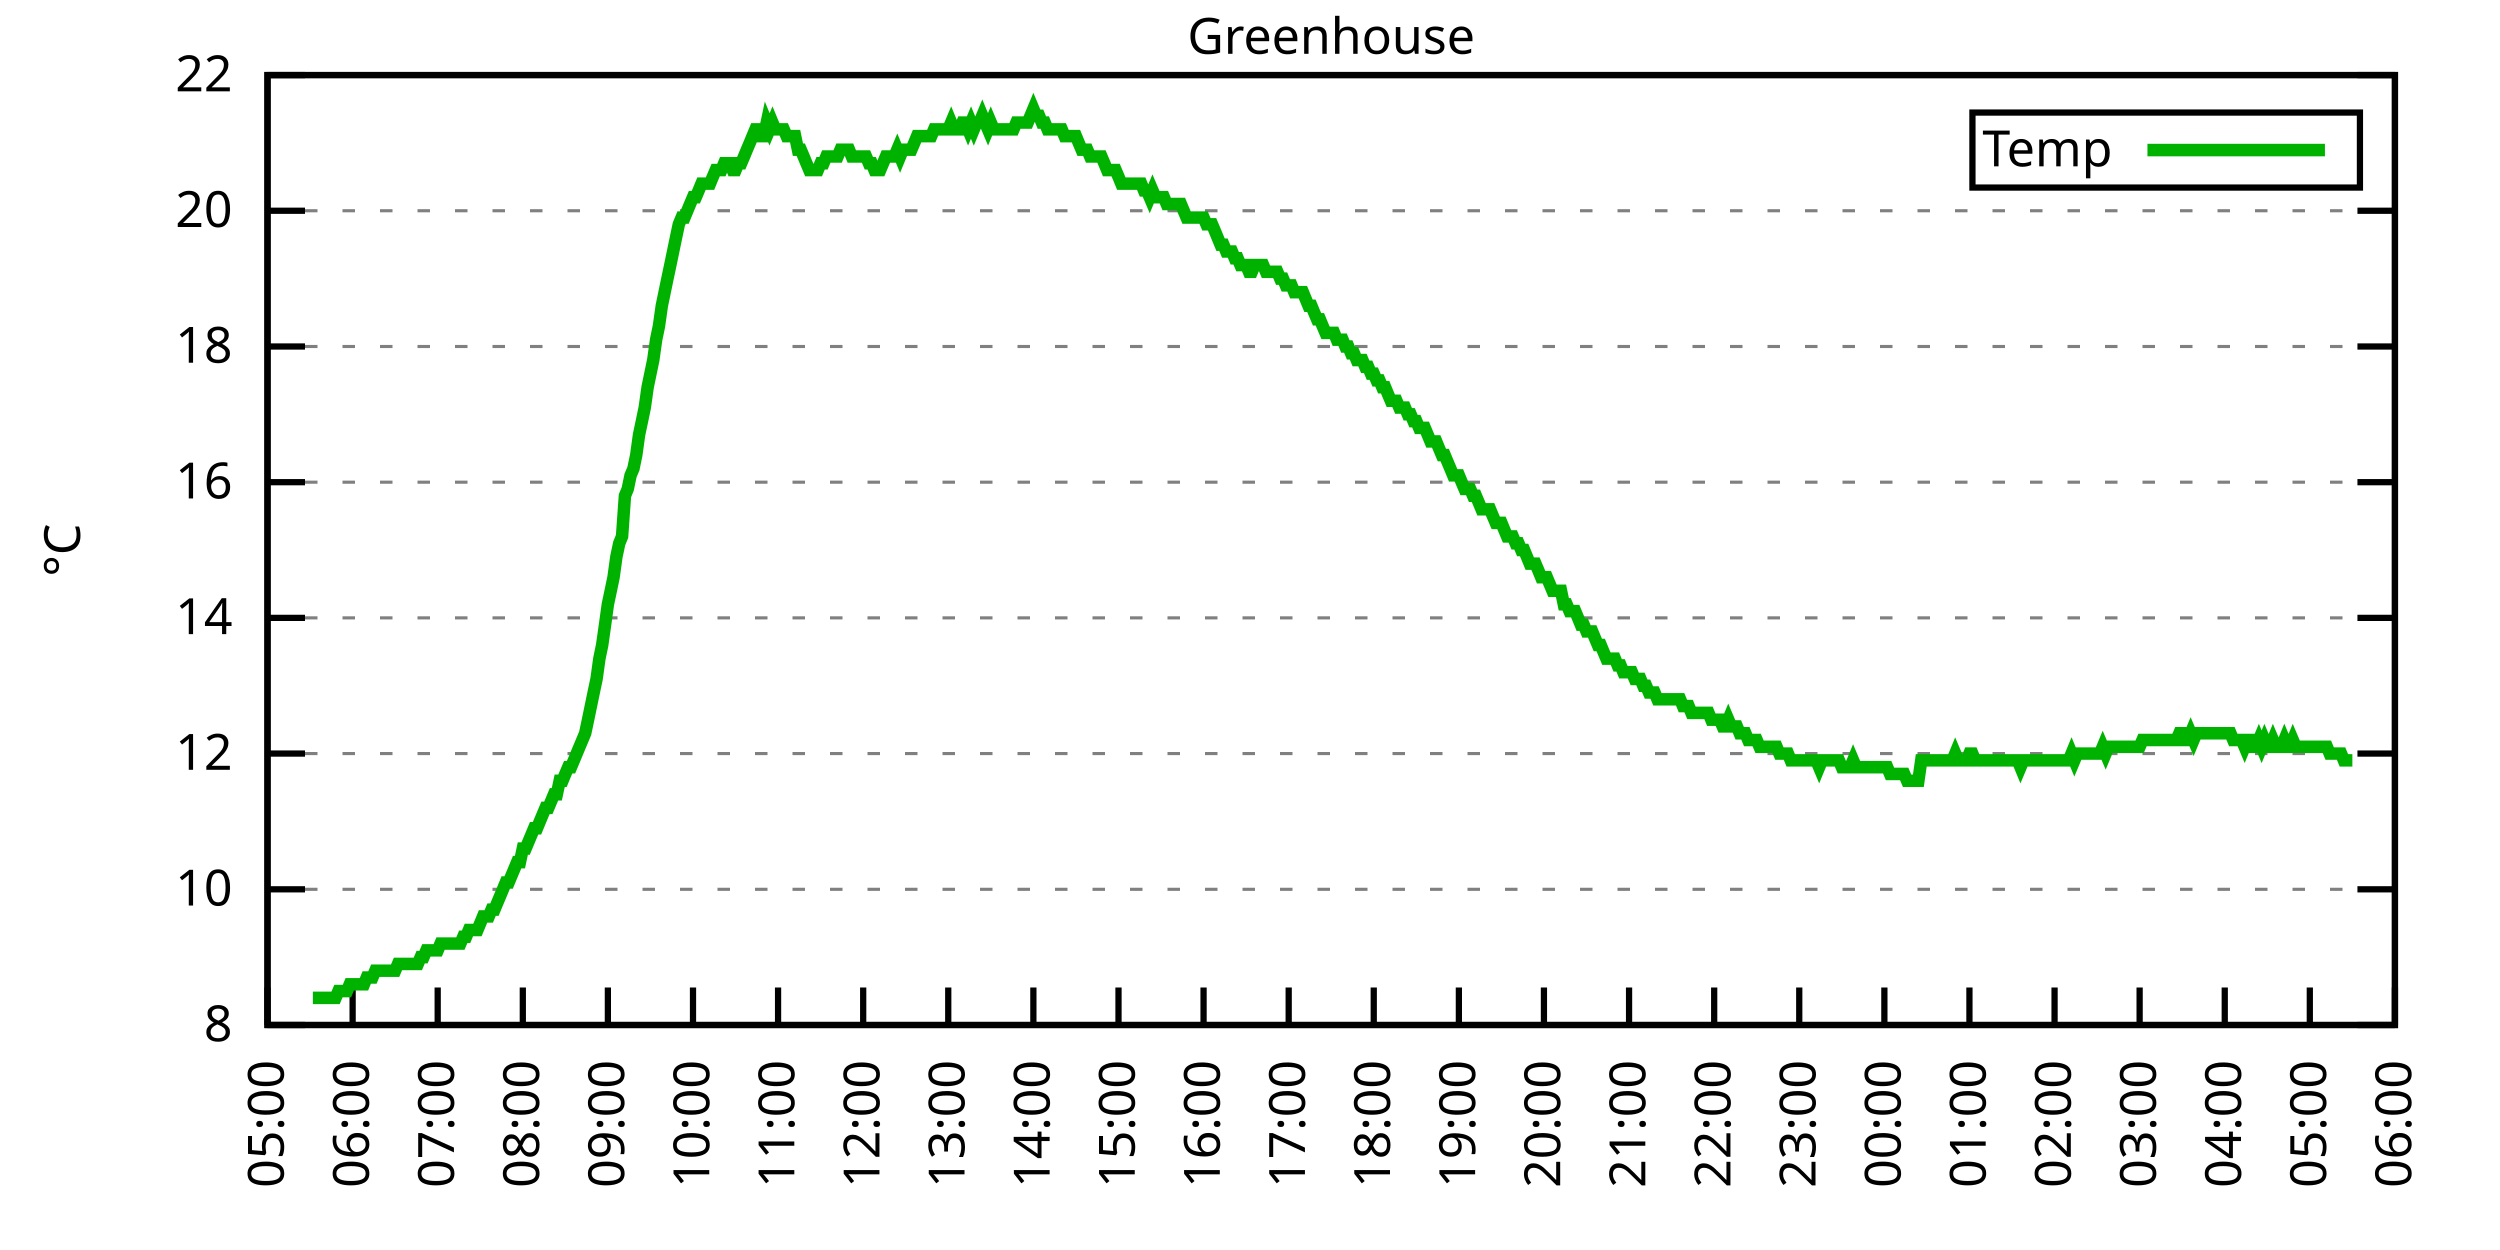
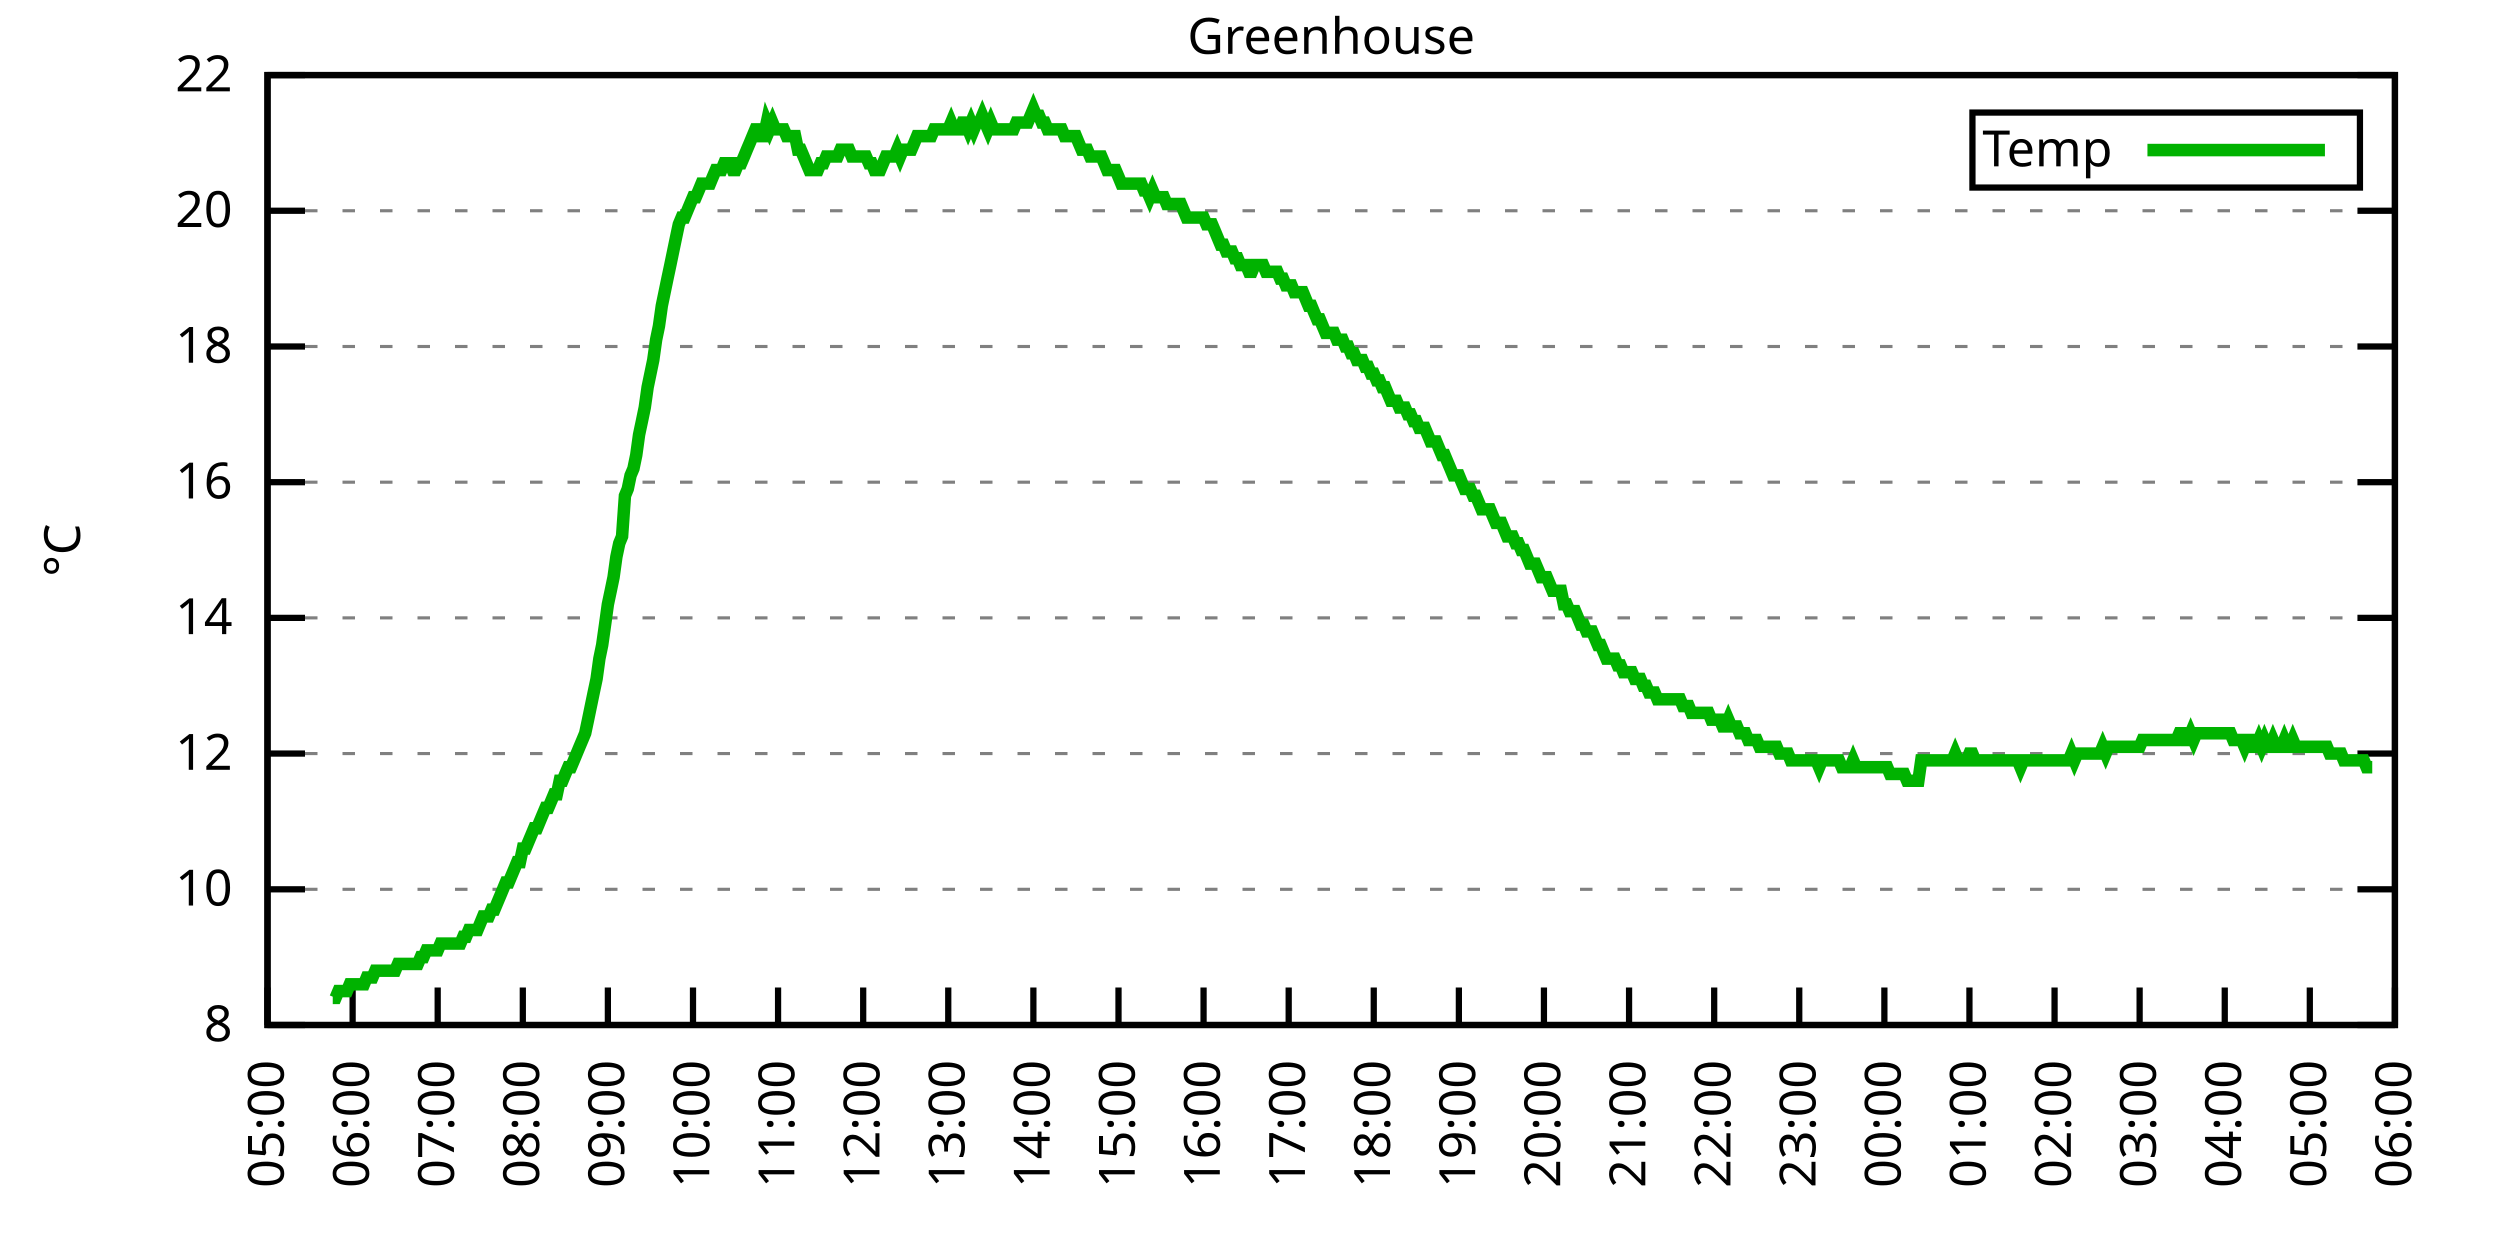
<svg xmlns="http://www.w3.org/2000/svg" xmlns:xlink="http://www.w3.org/1999/xlink" width="400" height="200" viewBox="0 0 400 200">
  <g id="gnuplot_canvas">
    <rect x="0" y="0" width="400" height="200" fill="none" />
    <defs>
      <circle id="gpDot" r="0.5" stroke-width="0.5" stroke="currentColor" />
      <path id="gpPt0" stroke-width="0.333" stroke="currentColor" d="M-1,0 h2 M0,-1 v2" />
      <path id="gpPt1" stroke-width="0.333" stroke="currentColor" d="M-1,-1 L1,1 M1,-1 L-1,1" />
      <path id="gpPt2" stroke-width="0.333" stroke="currentColor" d="M-1,0 L1,0 M0,-1 L0,1 M-1,-1 L1,1 M-1,1 L1,-1" />
      <rect id="gpPt3" stroke-width="0.333" stroke="currentColor" x="-1" y="-1" width="2" height="2" />
      <rect id="gpPt4" stroke-width="0.333" stroke="currentColor" fill="currentColor" x="-1" y="-1" width="2" height="2" />
      <circle id="gpPt5" stroke-width="0.333" stroke="currentColor" cx="0" cy="0" r="1" />
      <use xlink:href="#gpPt5" id="gpPt6" fill="currentColor" stroke="none" />
      <path id="gpPt7" stroke-width="0.333" stroke="currentColor" d="M0,-1.33 L-1.33,0.67 L1.33,0.67 z" />
      <use xlink:href="#gpPt7" id="gpPt8" fill="currentColor" stroke="none" />
      <use xlink:href="#gpPt7" id="gpPt9" stroke="currentColor" transform="rotate(180)" />
      <use xlink:href="#gpPt9" id="gpPt10" fill="currentColor" stroke="none" />
      <use xlink:href="#gpPt3" id="gpPt11" stroke="currentColor" transform="rotate(45)" />
      <use xlink:href="#gpPt11" id="gpPt12" fill="currentColor" stroke="none" />
      <path id="gpPt13" stroke-width="0.333" stroke="currentColor" d="M0,1.330 L1.265,0.411 L0.782,-1.067 L-0.782,-1.076 L-1.265,0.411 z" />
      <use xlink:href="#gpPt13" id="gpPt14" fill="currentColor" stroke="none" />
      <filter id="textbox" filterUnits="objectBoundingBox" x="0" y="0" height="1" width="1">
        <feFlood flood-color="white" flood-opacity="1" result="bgnd" />
        <feComposite in="SourceGraphic" in2="bgnd" operator="atop" />
      </filter>
      <filter id="greybox" filterUnits="objectBoundingBox" x="0" y="0" height="1" width="1">
        <feFlood flood-color="lightgrey" flood-opacity="1" result="grey" />
        <feComposite in="SourceGraphic" in2="grey" operator="atop" />
      </filter>
    </defs>
    <g fill="none" color="white" stroke="currentColor" stroke-width="1.00" stroke-linecap="butt" stroke-linejoin="miter">
</g>
    <g fill="none" color="black" stroke="currentColor" stroke-width="1.00" stroke-linecap="butt" stroke-linejoin="miter">
      <g stroke="none" shape-rendering="crispEdges">
        <polygon fill="rgb(255, 255, 255)" points="42.80,164.00 383.18,164.00 383.18,12.02 42.80,12.02 " />
      </g>
    </g>
    <g fill="none" color="black" stroke="currentColor" stroke-width="1.00" stroke-linecap="butt" stroke-linejoin="miter">
</g>
    <g fill="none" color="black" stroke="black" stroke-width="0.50" stroke-linecap="butt" stroke-linejoin="miter">
</g>
    <g fill="none" color="gray" stroke="currentColor" stroke-width="0.50" stroke-linecap="butt" stroke-linejoin="miter">
      <path stroke="gray" stroke-dasharray="2,4" class="gridline" d="M42.80,164.00 L383.19,164.00  " />
    </g>
    <g fill="none" color="gray" stroke="gray" stroke-width="1.00" stroke-linecap="butt" stroke-linejoin="miter">
</g>
    <g fill="none" color="black" stroke="currentColor" stroke-width="1.00" stroke-linecap="butt" stroke-linejoin="miter">
      <path stroke="black" d="M42.80,164.00 L48.80,164.00 M383.19,164.00 L377.19,164.00  " />
      <g transform="translate(37.20,166.60)" stroke="none" fill="black" font-family="Sans" font-size="8.00" text-anchor="end">
        <text>
          <tspan font-family="Sans"> 8</tspan>
        </text>
      </g>
    </g>
    <g fill="none" color="black" stroke="currentColor" stroke-width="1.00" stroke-linecap="butt" stroke-linejoin="miter">
</g>
    <g fill="none" color="black" stroke="black" stroke-width="0.50" stroke-linecap="butt" stroke-linejoin="miter">
</g>
    <g fill="none" color="gray" stroke="currentColor" stroke-width="0.50" stroke-linecap="butt" stroke-linejoin="miter">
      <path stroke="gray" stroke-dasharray="2,4" class="gridline" d="M42.80,142.29 L383.19,142.29  " />
    </g>
    <g fill="none" color="gray" stroke="gray" stroke-width="1.00" stroke-linecap="butt" stroke-linejoin="miter">
</g>
    <g fill="none" color="black" stroke="currentColor" stroke-width="1.00" stroke-linecap="butt" stroke-linejoin="miter">
      <path stroke="black" d="M42.80,142.29 L48.80,142.29 M383.19,142.29 L377.19,142.29  " />
      <g transform="translate(37.20,144.89)" stroke="none" fill="black" font-family="Sans" font-size="8.00" text-anchor="end">
        <text>
          <tspan font-family="Sans"> 10</tspan>
        </text>
      </g>
    </g>
    <g fill="none" color="black" stroke="currentColor" stroke-width="1.00" stroke-linecap="butt" stroke-linejoin="miter">
</g>
    <g fill="none" color="black" stroke="black" stroke-width="0.50" stroke-linecap="butt" stroke-linejoin="miter">
</g>
    <g fill="none" color="gray" stroke="currentColor" stroke-width="0.50" stroke-linecap="butt" stroke-linejoin="miter">
      <path stroke="gray" stroke-dasharray="2,4" class="gridline" d="M42.80,120.57 L383.19,120.57  " />
    </g>
    <g fill="none" color="gray" stroke="gray" stroke-width="1.00" stroke-linecap="butt" stroke-linejoin="miter">
</g>
    <g fill="none" color="black" stroke="currentColor" stroke-width="1.00" stroke-linecap="butt" stroke-linejoin="miter">
      <path stroke="black" d="M42.80,120.57 L48.80,120.57 M383.19,120.57 L377.19,120.57  " />
      <g transform="translate(37.20,123.17)" stroke="none" fill="black" font-family="Sans" font-size="8.00" text-anchor="end">
        <text>
          <tspan font-family="Sans"> 12</tspan>
        </text>
      </g>
    </g>
    <g fill="none" color="black" stroke="currentColor" stroke-width="1.00" stroke-linecap="butt" stroke-linejoin="miter">
</g>
    <g fill="none" color="black" stroke="black" stroke-width="0.50" stroke-linecap="butt" stroke-linejoin="miter">
</g>
    <g fill="none" color="gray" stroke="currentColor" stroke-width="0.50" stroke-linecap="butt" stroke-linejoin="miter">
      <path stroke="gray" stroke-dasharray="2,4" class="gridline" d="M42.80,98.86 L383.19,98.86  " />
    </g>
    <g fill="none" color="gray" stroke="gray" stroke-width="1.00" stroke-linecap="butt" stroke-linejoin="miter">
</g>
    <g fill="none" color="black" stroke="currentColor" stroke-width="1.00" stroke-linecap="butt" stroke-linejoin="miter">
      <path stroke="black" d="M42.80,98.86 L48.80,98.86 M383.19,98.86 L377.19,98.86  " />
      <g transform="translate(37.20,101.46)" stroke="none" fill="black" font-family="Sans" font-size="8.00" text-anchor="end">
        <text>
          <tspan font-family="Sans"> 14</tspan>
        </text>
      </g>
    </g>
    <g fill="none" color="black" stroke="currentColor" stroke-width="1.00" stroke-linecap="butt" stroke-linejoin="miter">
</g>
    <g fill="none" color="black" stroke="black" stroke-width="0.50" stroke-linecap="butt" stroke-linejoin="miter">
</g>
    <g fill="none" color="gray" stroke="currentColor" stroke-width="0.50" stroke-linecap="butt" stroke-linejoin="miter">
      <path stroke="gray" stroke-dasharray="2,4" class="gridline" d="M42.80,77.15 L383.19,77.15  " />
    </g>
    <g fill="none" color="gray" stroke="gray" stroke-width="1.00" stroke-linecap="butt" stroke-linejoin="miter">
</g>
    <g fill="none" color="black" stroke="currentColor" stroke-width="1.00" stroke-linecap="butt" stroke-linejoin="miter">
      <path stroke="black" d="M42.80,77.15 L48.80,77.15 M383.19,77.15 L377.19,77.15  " />
      <g transform="translate(37.20,79.75)" stroke="none" fill="black" font-family="Sans" font-size="8.00" text-anchor="end">
        <text>
          <tspan font-family="Sans"> 16</tspan>
        </text>
      </g>
    </g>
    <g fill="none" color="black" stroke="currentColor" stroke-width="1.00" stroke-linecap="butt" stroke-linejoin="miter">
</g>
    <g fill="none" color="black" stroke="black" stroke-width="0.50" stroke-linecap="butt" stroke-linejoin="miter">
</g>
    <g fill="none" color="gray" stroke="currentColor" stroke-width="0.50" stroke-linecap="butt" stroke-linejoin="miter">
      <path stroke="gray" stroke-dasharray="2,4" class="gridline" d="M42.80,55.44 L383.19,55.44  " />
    </g>
    <g fill="none" color="gray" stroke="gray" stroke-width="1.00" stroke-linecap="butt" stroke-linejoin="miter">
</g>
    <g fill="none" color="black" stroke="currentColor" stroke-width="1.00" stroke-linecap="butt" stroke-linejoin="miter">
      <path stroke="black" d="M42.80,55.44 L48.80,55.44 M383.19,55.44 L377.19,55.44  " />
      <g transform="translate(37.20,58.04)" stroke="none" fill="black" font-family="Sans" font-size="8.00" text-anchor="end">
        <text>
          <tspan font-family="Sans"> 18</tspan>
        </text>
      </g>
    </g>
    <g fill="none" color="black" stroke="currentColor" stroke-width="1.00" stroke-linecap="butt" stroke-linejoin="miter">
</g>
    <g fill="none" color="black" stroke="black" stroke-width="0.50" stroke-linecap="butt" stroke-linejoin="miter">
</g>
    <g fill="none" color="gray" stroke="currentColor" stroke-width="0.50" stroke-linecap="butt" stroke-linejoin="miter">
      <path stroke="gray" stroke-dasharray="2,4" class="gridline" d="M42.80,33.72 L383.19,33.72  " />
    </g>
    <g fill="none" color="gray" stroke="gray" stroke-width="1.00" stroke-linecap="butt" stroke-linejoin="miter">
</g>
    <g fill="none" color="black" stroke="currentColor" stroke-width="1.00" stroke-linecap="butt" stroke-linejoin="miter">
      <path stroke="black" d="M42.80,33.72 L48.80,33.72 M383.19,33.72 L377.19,33.72  " />
      <g transform="translate(37.20,36.32)" stroke="none" fill="black" font-family="Sans" font-size="8.00" text-anchor="end">
        <text>
          <tspan font-family="Sans"> 20</tspan>
        </text>
      </g>
    </g>
    <g fill="none" color="black" stroke="currentColor" stroke-width="1.00" stroke-linecap="butt" stroke-linejoin="miter">
</g>
    <g fill="none" color="black" stroke="black" stroke-width="0.50" stroke-linecap="butt" stroke-linejoin="miter">
</g>
    <g fill="none" color="gray" stroke="currentColor" stroke-width="0.50" stroke-linecap="butt" stroke-linejoin="miter">
      <path stroke="gray" stroke-dasharray="2,4" class="gridline" d="M42.80,12.01 L383.19,12.01  " />
    </g>
    <g fill="none" color="gray" stroke="gray" stroke-width="1.00" stroke-linecap="butt" stroke-linejoin="miter">
</g>
    <g fill="none" color="black" stroke="currentColor" stroke-width="1.00" stroke-linecap="butt" stroke-linejoin="miter">
      <path stroke="black" d="M42.80,12.01 L48.80,12.01 M383.19,12.01 L377.19,12.01  " />
      <g transform="translate(37.20,14.61)" stroke="none" fill="black" font-family="Sans" font-size="8.00" text-anchor="end">
        <text>
          <tspan font-family="Sans"> 22</tspan>
        </text>
      </g>
    </g>
    <g fill="none" color="black" stroke="currentColor" stroke-width="1.00" stroke-linecap="butt" stroke-linejoin="miter">
      <path stroke="black" d="M42.80,164.00 L42.80,158.00  " />
      <g transform="translate(45.40,169.60) rotate(270.00)" stroke="none" fill="black" font-family="Sans" font-size="8.00" text-anchor="end">
        <text>
          <tspan font-family="Sans">05:00</tspan>
        </text>
      </g>
    </g>
    <g fill="none" color="black" stroke="currentColor" stroke-width="1.00" stroke-linecap="butt" stroke-linejoin="miter">
      <path stroke="black" d="M56.42,164.00 L56.42,158.00  " />
      <g transform="translate(59.02,169.60) rotate(270.00)" stroke="none" fill="black" font-family="Sans" font-size="8.00" text-anchor="end">
        <text>
          <tspan font-family="Sans">06:00</tspan>
        </text>
      </g>
    </g>
    <g fill="none" color="black" stroke="currentColor" stroke-width="1.00" stroke-linecap="butt" stroke-linejoin="miter">
      <path stroke="black" d="M70.03,164.00 L70.03,158.00  " />
      <g transform="translate(72.63,169.60) rotate(270.00)" stroke="none" fill="black" font-family="Sans" font-size="8.00" text-anchor="end">
        <text>
          <tspan font-family="Sans">07:00</tspan>
        </text>
      </g>
    </g>
    <g fill="none" color="black" stroke="currentColor" stroke-width="1.00" stroke-linecap="butt" stroke-linejoin="miter">
      <path stroke="black" d="M83.65,164.00 L83.65,158.00  " />
      <g transform="translate(86.25,169.60) rotate(270.00)" stroke="none" fill="black" font-family="Sans" font-size="8.00" text-anchor="end">
        <text>
          <tspan font-family="Sans">08:00</tspan>
        </text>
      </g>
    </g>
    <g fill="none" color="black" stroke="currentColor" stroke-width="1.00" stroke-linecap="butt" stroke-linejoin="miter">
      <path stroke="black" d="M97.26,164.00 L97.26,158.00  " />
      <g transform="translate(99.86,169.60) rotate(270.00)" stroke="none" fill="black" font-family="Sans" font-size="8.00" text-anchor="end">
        <text>
          <tspan font-family="Sans">09:00</tspan>
        </text>
      </g>
    </g>
    <g fill="none" color="black" stroke="currentColor" stroke-width="1.00" stroke-linecap="butt" stroke-linejoin="miter">
      <path stroke="black" d="M110.88,164.00 L110.88,158.00  " />
      <g transform="translate(113.48,169.60) rotate(270.00)" stroke="none" fill="black" font-family="Sans" font-size="8.00" text-anchor="end">
        <text>
          <tspan font-family="Sans">10:00</tspan>
        </text>
      </g>
    </g>
    <g fill="none" color="black" stroke="currentColor" stroke-width="1.00" stroke-linecap="butt" stroke-linejoin="miter">
      <path stroke="black" d="M124.49,164.00 L124.49,158.00  " />
      <g transform="translate(127.09,169.60) rotate(270.00)" stroke="none" fill="black" font-family="Sans" font-size="8.00" text-anchor="end">
        <text>
          <tspan font-family="Sans">11:00</tspan>
        </text>
      </g>
    </g>
    <g fill="none" color="black" stroke="currentColor" stroke-width="1.00" stroke-linecap="butt" stroke-linejoin="miter">
      <path stroke="black" d="M138.11,164.00 L138.11,158.00  " />
      <g transform="translate(140.71,169.60) rotate(270.00)" stroke="none" fill="black" font-family="Sans" font-size="8.00" text-anchor="end">
        <text>
          <tspan font-family="Sans">12:00</tspan>
        </text>
      </g>
    </g>
    <g fill="none" color="black" stroke="currentColor" stroke-width="1.00" stroke-linecap="butt" stroke-linejoin="miter">
      <path stroke="black" d="M151.72,164.00 L151.72,158.00  " />
      <g transform="translate(154.32,169.60) rotate(270.00)" stroke="none" fill="black" font-family="Sans" font-size="8.00" text-anchor="end">
        <text>
          <tspan font-family="Sans">13:00</tspan>
        </text>
      </g>
    </g>
    <g fill="none" color="black" stroke="currentColor" stroke-width="1.00" stroke-linecap="butt" stroke-linejoin="miter">
      <path stroke="black" d="M165.34,164.00 L165.34,158.00  " />
      <g transform="translate(167.94,169.60) rotate(270.00)" stroke="none" fill="black" font-family="Sans" font-size="8.00" text-anchor="end">
        <text>
          <tspan font-family="Sans">14:00</tspan>
        </text>
      </g>
    </g>
    <g fill="none" color="black" stroke="currentColor" stroke-width="1.00" stroke-linecap="butt" stroke-linejoin="miter">
      <path stroke="black" d="M178.96,164.00 L178.96,158.00  " />
      <g transform="translate(181.56,169.60) rotate(270.00)" stroke="none" fill="black" font-family="Sans" font-size="8.00" text-anchor="end">
        <text>
          <tspan font-family="Sans">15:00</tspan>
        </text>
      </g>
    </g>
    <g fill="none" color="black" stroke="currentColor" stroke-width="1.00" stroke-linecap="butt" stroke-linejoin="miter">
      <path stroke="black" d="M192.57,164.00 L192.57,158.00  " />
      <g transform="translate(195.17,169.60) rotate(270.00)" stroke="none" fill="black" font-family="Sans" font-size="8.00" text-anchor="end">
        <text>
          <tspan font-family="Sans">16:00</tspan>
        </text>
      </g>
    </g>
    <g fill="none" color="black" stroke="currentColor" stroke-width="1.00" stroke-linecap="butt" stroke-linejoin="miter">
      <path stroke="black" d="M206.19,164.00 L206.19,158.00  " />
      <g transform="translate(208.79,169.60) rotate(270.00)" stroke="none" fill="black" font-family="Sans" font-size="8.00" text-anchor="end">
        <text>
          <tspan font-family="Sans">17:00</tspan>
        </text>
      </g>
    </g>
    <g fill="none" color="black" stroke="currentColor" stroke-width="1.00" stroke-linecap="butt" stroke-linejoin="miter">
      <path stroke="black" d="M219.80,164.00 L219.80,158.00  " />
      <g transform="translate(222.40,169.60) rotate(270.00)" stroke="none" fill="black" font-family="Sans" font-size="8.00" text-anchor="end">
        <text>
          <tspan font-family="Sans">18:00</tspan>
        </text>
      </g>
    </g>
    <g fill="none" color="black" stroke="currentColor" stroke-width="1.00" stroke-linecap="butt" stroke-linejoin="miter">
      <path stroke="black" d="M233.42,164.00 L233.42,158.00  " />
      <g transform="translate(236.02,169.60) rotate(270.00)" stroke="none" fill="black" font-family="Sans" font-size="8.00" text-anchor="end">
        <text>
          <tspan font-family="Sans">19:00</tspan>
        </text>
      </g>
    </g>
    <g fill="none" color="black" stroke="currentColor" stroke-width="1.00" stroke-linecap="butt" stroke-linejoin="miter">
      <path stroke="black" d="M247.03,164.00 L247.03,158.00  " />
      <g transform="translate(249.63,169.60) rotate(270.00)" stroke="none" fill="black" font-family="Sans" font-size="8.00" text-anchor="end">
        <text>
          <tspan font-family="Sans">20:00</tspan>
        </text>
      </g>
    </g>
    <g fill="none" color="black" stroke="currentColor" stroke-width="1.00" stroke-linecap="butt" stroke-linejoin="miter">
      <path stroke="black" d="M260.65,164.00 L260.65,158.00  " />
      <g transform="translate(263.25,169.60) rotate(270.00)" stroke="none" fill="black" font-family="Sans" font-size="8.00" text-anchor="end">
        <text>
          <tspan font-family="Sans">21:00</tspan>
        </text>
      </g>
    </g>
    <g fill="none" color="black" stroke="currentColor" stroke-width="1.00" stroke-linecap="butt" stroke-linejoin="miter">
      <path stroke="black" d="M274.27,164.00 L274.27,158.00  " />
      <g transform="translate(276.87,169.60) rotate(270.00)" stroke="none" fill="black" font-family="Sans" font-size="8.00" text-anchor="end">
        <text>
          <tspan font-family="Sans">22:00</tspan>
        </text>
      </g>
    </g>
    <g fill="none" color="black" stroke="currentColor" stroke-width="1.00" stroke-linecap="butt" stroke-linejoin="miter">
      <path stroke="black" d="M287.88,164.00 L287.88,158.00  " />
      <g transform="translate(290.48,169.60) rotate(270.00)" stroke="none" fill="black" font-family="Sans" font-size="8.00" text-anchor="end">
        <text>
          <tspan font-family="Sans">23:00</tspan>
        </text>
      </g>
    </g>
    <g fill="none" color="black" stroke="currentColor" stroke-width="1.00" stroke-linecap="butt" stroke-linejoin="miter">
      <path stroke="black" d="M301.50,164.00 L301.50,158.00  " />
      <g transform="translate(304.10,169.60) rotate(270.00)" stroke="none" fill="black" font-family="Sans" font-size="8.00" text-anchor="end">
        <text>
          <tspan font-family="Sans">00:00</tspan>
        </text>
      </g>
    </g>
    <g fill="none" color="black" stroke="currentColor" stroke-width="1.00" stroke-linecap="butt" stroke-linejoin="miter">
      <path stroke="black" d="M315.11,164.00 L315.11,158.00  " />
      <g transform="translate(317.71,169.60) rotate(270.00)" stroke="none" fill="black" font-family="Sans" font-size="8.00" text-anchor="end">
        <text>
          <tspan font-family="Sans">01:00</tspan>
        </text>
      </g>
    </g>
    <g fill="none" color="black" stroke="currentColor" stroke-width="1.00" stroke-linecap="butt" stroke-linejoin="miter">
      <path stroke="black" d="M328.73,164.00 L328.73,158.00  " />
      <g transform="translate(331.33,169.60) rotate(270.00)" stroke="none" fill="black" font-family="Sans" font-size="8.00" text-anchor="end">
        <text>
          <tspan font-family="Sans">02:00</tspan>
        </text>
      </g>
    </g>
    <g fill="none" color="black" stroke="currentColor" stroke-width="1.00" stroke-linecap="butt" stroke-linejoin="miter">
      <path stroke="black" d="M342.34,164.00 L342.34,158.00  " />
      <g transform="translate(344.94,169.60) rotate(270.00)" stroke="none" fill="black" font-family="Sans" font-size="8.00" text-anchor="end">
        <text>
          <tspan font-family="Sans">03:00</tspan>
        </text>
      </g>
    </g>
    <g fill="none" color="black" stroke="currentColor" stroke-width="1.00" stroke-linecap="butt" stroke-linejoin="miter">
      <path stroke="black" d="M355.96,164.00 L355.96,158.00  " />
      <g transform="translate(358.56,169.60) rotate(270.00)" stroke="none" fill="black" font-family="Sans" font-size="8.00" text-anchor="end">
        <text>
          <tspan font-family="Sans">04:00</tspan>
        </text>
      </g>
    </g>
    <g fill="none" color="black" stroke="currentColor" stroke-width="1.00" stroke-linecap="butt" stroke-linejoin="miter">
      <path stroke="black" d="M369.57,164.00 L369.57,158.00  " />
      <g transform="translate(372.17,169.60) rotate(270.00)" stroke="none" fill="black" font-family="Sans" font-size="8.00" text-anchor="end">
        <text>
          <tspan font-family="Sans">05:00</tspan>
        </text>
      </g>
    </g>
    <g fill="none" color="black" stroke="currentColor" stroke-width="1.00" stroke-linecap="butt" stroke-linejoin="miter">
      <path stroke="black" d="M383.19,164.00 L383.19,158.00  " />
      <g transform="translate(385.79,169.60) rotate(270.00)" stroke="none" fill="black" font-family="Sans" font-size="8.00" text-anchor="end">
        <text>
          <tspan font-family="Sans">06:00</tspan>
        </text>
      </g>
    </g>
    <g fill="none" color="black" stroke="currentColor" stroke-width="1.00" stroke-linecap="butt" stroke-linejoin="miter">
</g>
    <g fill="none" color="black" stroke="currentColor" stroke-width="1.00" stroke-linecap="butt" stroke-linejoin="miter">
      <path stroke="black" d="M42.80,12.01 L42.80,164.00 L383.19,164.00 L383.19,12.01 L42.80,12.01 Z  " />
    </g>
    <g fill="none" color="black" stroke="currentColor" stroke-width="1.00" stroke-linecap="butt" stroke-linejoin="miter">
</g>
    <g fill="none" color="black" stroke="currentColor" stroke-width="1.00" stroke-linecap="butt" stroke-linejoin="miter">
      <path stroke="black" d="M315.59,30.01 L315.59,18.01 L377.59,18.01 L377.59,30.01 L315.59,30.01 Z  " />
    </g>
    <g id="Greenhouse_plot_1">
      <g fill="none" color="white" stroke="black" stroke-width="2.00" stroke-linecap="butt" stroke-linejoin="miter">
</g>
      <g fill="none" color="black" stroke="currentColor" stroke-width="2.00" stroke-linecap="butt" stroke-linejoin="miter">
        <g transform="translate(337.99,26.61)" stroke="none" fill="black" font-family="Sans" font-size="8.00" text-anchor="end">
          <text>
            <tspan font-family="Sans">Temp</tspan>
          </text>
        </g>
      </g>
      <g fill="none" color="black" stroke="currentColor" stroke-width="2.00" stroke-linecap="butt" stroke-linejoin="miter">
-         <path stroke="rgb(  0, 178,   0)" d="M343.59,24.01 L371.99,24.01 M50.06,159.66 L50.52,159.66 L50.97,159.66 L51.42,159.66 L51.88,159.66 L52.33,159.66   L52.78,159.66 L53.24,159.66 L53.69,159.66 L54.15,158.57 L54.60,158.57 L55.05,158.57 L55.51,158.57 L55.96,157.49   L56.42,157.49 L56.87,157.49 L57.32,157.49 L57.78,157.49 L58.23,157.49 L58.68,156.40 L59.14,156.40 L59.59,156.40   L60.05,155.31 L60.50,155.31 L60.95,155.31 L61.41,155.31 L61.86,155.31 L62.32,155.31 L62.77,155.31 L63.22,155.31   L63.68,154.23 L64.13,154.23 L64.58,154.23 L65.04,154.23 L65.49,154.23 L65.95,154.23 L66.40,154.23 L66.85,154.23   L67.31,153.14 L67.76,153.14 L68.22,152.06 L68.67,152.06 L69.12,152.06 L69.58,152.06 L70.03,152.06 L70.49,150.97   L70.94,150.97 L71.39,150.97 L71.85,150.97 L72.30,150.97 L72.75,150.97 L73.21,150.97 L73.66,150.97 L74.12,149.89   L74.57,149.89 L75.02,148.80 L75.48,148.80 L75.93,148.80 L76.39,148.80 L76.84,147.72 L77.29,146.63 L77.75,146.63   L78.20,146.63 L78.65,145.54 L79.11,145.54 L79.56,144.46 L80.02,143.37 L80.47,142.29 L80.92,141.20 L81.38,141.20   L81.83,140.12 L82.29,139.03 L82.74,137.94 L83.19,137.94 L83.65,135.77 L84.10,135.77 L84.55,134.69 L85.01,133.60   L85.46,132.52 L85.92,132.52 L86.37,131.43 L86.82,130.35 L87.28,129.26 L87.73,129.26 L88.19,128.17 L88.64,127.09   L89.09,127.09 L89.55,124.92 L90.00,124.92 L90.45,123.83 L90.91,122.75 L91.36,122.75 L91.82,121.66 L92.27,120.57   L92.72,119.49 L93.18,118.40 L93.63,117.32 L94.09,115.15 L94.54,112.97 L94.99,110.80 L95.45,108.63 L95.90,105.38   L96.35,103.20 L96.81,99.95 L97.26,96.69 L97.72,94.52 L98.17,92.35 L98.62,89.09 L99.08,86.92 L99.53,85.83   L99.99,79.32 L100.44,78.23 L100.89,76.06 L101.35,74.98 L101.80,72.81 L102.25,69.55 L102.71,67.38 L103.16,65.21   L103.62,61.95 L104.07,59.78 L104.52,57.61 L104.98,54.35 L105.43,52.18 L105.89,48.92 L106.34,46.75 L106.79,44.58   L107.25,42.41 L107.70,40.24 L108.15,38.07 L108.61,35.89 L109.06,34.81 L109.52,34.81 L109.97,33.72 L110.42,32.64   L110.88,31.55 L111.33,31.55 L111.79,30.47 L112.24,29.38 L112.69,29.38 L113.15,29.38 L113.60,29.38 L114.05,28.29   L114.51,27.21 L114.96,27.21 L115.42,27.21 L115.87,26.12 L116.32,26.12 L116.78,26.12 L117.23,27.21 L117.69,27.21   L118.14,26.12 L118.59,26.12 L119.05,25.04 L119.50,23.95 L119.96,22.87 L120.41,21.78 L120.86,20.70 L121.32,20.70   L121.77,21.78 L122.22,21.78 L122.68,19.61 L123.13,20.70 L123.59,19.61 L124.04,20.70 L124.49,20.70 L124.95,20.70   L125.40,20.70 L125.86,21.78 L126.31,21.78 L126.76,21.78 L127.22,21.78 L127.67,23.95 L128.12,23.95 L128.58,25.04   L129.03,26.12 L129.49,27.21 L129.94,27.21 L130.39,27.21 L130.85,27.21 L131.30,26.12 L131.76,26.12 L132.21,25.04   L132.66,25.04 L133.12,25.04 L133.57,25.04 L134.02,25.04 L134.48,23.95 L134.93,23.95 L135.39,23.95 L135.84,23.95   L136.29,25.04 L136.75,25.04 L137.20,25.04 L137.66,25.04 L138.11,25.04 L138.56,25.04 L139.02,26.12 L139.47,26.12   L139.92,27.21 L140.38,27.21 L140.83,27.21 L141.29,26.12 L141.74,25.04 L142.19,25.04 L142.65,25.04 L143.10,25.04   L143.56,23.95 L144.01,25.04 L144.46,23.95 L144.92,23.95 L145.37,23.95 L145.82,23.95 L146.28,22.87 L146.73,21.78   L147.19,21.78 L147.64,21.78 L148.09,21.78 L148.55,21.78 L149.00,21.78 L149.46,20.70 L149.91,20.70 L150.36,20.70   L150.82,20.70 L151.27,20.70 L151.72,20.70 L152.18,19.61 L152.63,20.70 L153.09,20.70 L153.54,20.70 L153.99,19.61   L154.45,19.61 L154.90,20.70 L155.36,19.61 L155.81,20.70 L156.26,19.61 L156.72,19.61 L157.17,18.52 L157.62,19.61   L158.08,20.70 L158.53,19.61 L158.99,20.70 L159.44,20.70 L159.89,20.70 L160.35,20.70 L160.80,20.70 L161.26,20.70   L161.71,20.70 L162.16,20.70 L162.62,19.61 L163.07,19.61 L163.52,19.61 L163.98,19.61 L164.43,19.61 L164.89,18.52   L165.34,17.44 L165.79,18.52 L166.25,18.52 L166.70,19.61 L167.16,19.61 L167.61,20.70 L168.06,20.70 L168.52,20.70   L168.97,20.70 L169.43,20.70 L169.88,20.70 L170.33,21.78 L170.79,21.78 L171.24,21.78 L171.69,21.78 L172.15,21.78   L172.60,22.87 L173.06,23.95 L173.51,23.95 L173.96,23.95 L174.42,25.04 L174.87,25.04 L175.33,25.04 L175.78,25.04   L176.23,25.04 L176.69,26.12 L177.14,27.21 L177.59,27.21 L178.05,27.21 L178.50,27.21 L178.96,28.29 L179.41,29.38   L179.86,29.38 L180.32,29.38 L180.77,29.38 L181.23,29.38 L181.68,29.38 L182.13,29.38 L182.59,29.38 L183.04,30.47   L183.49,30.47 L183.95,31.55 L184.40,30.47 L184.86,31.55 L185.31,31.55 L185.76,31.55 L186.22,31.55 L186.67,32.64   L187.13,32.64 L187.58,32.64 L188.03,32.64 L188.49,32.64 L188.94,32.64 L189.39,33.72 L189.85,34.81 L190.30,34.81   L190.76,34.81 L191.21,34.81 L191.66,34.81 L192.12,34.81 L192.57,34.81 L193.03,35.89 L193.48,35.89 L193.93,35.89   L194.39,36.98 L194.84,38.07 L195.29,39.15 L195.75,39.15 L196.20,40.24 L196.66,40.24 L197.11,40.24 L197.56,41.32   L198.02,41.32 L198.47,42.41 L198.93,42.41 L199.38,42.41 L199.83,43.49 L200.29,43.49 L200.74,42.41 L201.19,42.41   L201.65,42.41 L202.10,42.41 L202.56,43.49 L203.01,43.49 L203.46,43.49 L203.92,43.49 L204.37,43.49 L204.83,44.58   L205.28,44.58 L205.73,45.66 L206.19,45.66 L206.64,45.66 L207.09,46.75 L207.55,46.75 L208.00,46.75 L208.46,46.75   L208.91,47.84 L209.36,48.92 L209.82,48.92 L210.27,50.01 L210.73,51.09 L211.18,51.09 L211.63,52.18 L212.09,53.26   L212.54,53.26 L213.00,53.26 L213.45,53.26 L213.90,54.35 L214.36,54.35 L214.81,54.35 L215.26,55.44 L215.72,55.44   L216.17,56.52 L216.63,56.52 L217.08,57.61 L217.53,57.61 L217.99,57.61 L218.44,58.69 L218.90,58.69 L219.35,59.78   L219.80,59.78 L220.26,60.86 L220.71,60.86 L221.16,61.95 L221.62,61.95 L222.07,63.04 L222.53,64.12 L222.98,64.12   L223.43,64.12 L223.89,65.21 L224.34,65.21 L224.80,65.21 L225.25,66.29 L225.70,66.29 L226.16,67.38 L226.61,67.38   L227.06,68.46 L227.52,68.46 L227.97,68.46 L228.43,69.55 L228.88,70.63 L229.33,70.63 L229.79,70.63 L230.24,71.72   L230.70,72.81 L231.15,72.81 L231.60,73.89 L232.06,74.98 L232.51,76.06 L232.96,76.06 L233.42,76.06 L233.87,77.15   L234.33,78.23 L234.78,78.23 L235.23,78.23 L235.69,79.32 L236.14,79.32 L236.60,80.41 L237.05,81.49 L237.50,81.49   L237.96,81.49 L238.41,81.49 L238.86,82.58 L239.32,83.66 L239.77,83.66 L240.23,83.66 L240.68,84.75 L241.13,85.83   L241.59,85.83 L242.04,85.83 L242.50,86.92 L242.95,86.92 L243.40,88.00 L243.86,88.00 L244.31,89.09 L244.76,90.18   L245.22,90.18 L245.67,90.18 L246.13,91.26 L246.58,92.35 L247.03,92.35 L247.49,92.35 L247.94,93.43 L248.40,94.52   L248.85,94.52 L249.30,94.52 L249.76,94.52 L250.21,96.69 L250.66,96.69 L251.12,97.78 L251.57,97.78 L252.03,97.78   L252.48,98.86 L252.93,99.95 L253.39,99.95 L253.84,101.03 L254.30,101.03 L254.75,101.03 L255.20,102.12 L255.66,103.20   L256.11,103.20 L256.56,104.29 L257.02,105.38 L257.47,105.38 L257.93,105.38 L258.38,105.38 L258.83,106.46 L259.29,106.46   L259.74,107.55 L260.20,107.55 L260.65,107.55 L261.10,107.55 L261.56,108.63 L262.01,108.63 L262.47,108.63 L262.92,109.72   L263.37,109.72 L263.83,110.80 L264.28,110.80 L264.73,110.80 L265.19,111.89 L265.64,111.89 L266.10,111.89 L266.55,111.89   L267.00,111.89 L267.46,111.89 L267.91,111.89 L268.37,111.89 L268.82,111.89 L269.27,112.97 L269.73,112.97 L270.18,112.97   L270.63,114.06 L271.09,114.06 L271.54,114.06 L272.00,114.06 L272.45,114.06 L272.90,114.06 L273.36,114.06 L273.81,115.15   L274.27,115.15 L274.72,115.15 L275.17,115.15 L275.63,116.23 L276.08,116.23 L276.53,115.15 L276.99,116.23 L277.44,116.23   L277.90,116.23 L278.35,117.32 L278.80,117.32 L279.26,117.32 L279.71,118.40 L280.17,118.40 L280.62,118.40 L281.07,118.40   L281.53,119.49 L281.98,119.49 L282.43,119.49 L282.89,119.49 L283.34,119.49 L283.80,119.49 L284.25,119.49 L284.70,120.57   L285.16,120.57 L285.61,120.57 L286.07,120.57 L286.52,121.66 L286.97,121.66 L287.43,121.66 L287.88,121.66 L288.33,121.66   L288.79,121.66 L289.24,121.66 L289.70,121.66 L290.15,121.66 L290.60,121.66 L291.06,122.75 L291.51,121.66 L291.97,121.66   L292.42,121.66 L292.87,121.66 L293.33,121.66 L293.78,121.66 L294.23,121.66 L294.69,122.75 L295.14,122.75 L295.60,122.75   L296.05,122.75 L296.50,121.66 L296.96,122.75 L297.41,122.75 L297.87,122.75 L298.32,122.75 L298.77,122.75 L299.23,122.75   L299.68,122.75 L300.13,122.75 L300.59,122.75 L301.04,122.75 L301.50,122.75 L301.95,122.75 L302.40,123.83 L302.86,123.83   L303.31,123.83 L303.77,123.83 L304.22,123.83 L304.67,123.83 L305.13,124.92 L305.58,124.92 L306.03,124.92 L306.49,124.92   L306.94,124.92 L307.40,121.66 L307.85,121.66 L308.30,121.66 L308.76,121.66 L309.21,121.66 L309.67,121.66 L310.12,121.66   L310.57,121.66 L311.03,121.66 L311.48,121.66 L311.94,121.66 L312.39,121.66 L312.84,120.57 L313.30,121.66 L313.75,121.66   L314.20,121.66 L314.66,121.66 L315.11,120.57 L315.57,120.57 L316.02,121.66 L316.47,121.66 L316.93,121.66 L317.38,121.66   L317.84,121.66 L318.29,121.66 L318.74,121.66 L319.20,121.66 L319.65,121.66 L320.10,121.66 L320.56,121.66 L321.01,121.66   L321.47,121.66 L321.92,121.66 L322.37,121.66 L322.83,121.66 L323.28,122.75 L323.74,121.66 L324.19,121.66 L324.64,121.66   L325.10,121.66 L325.55,121.66 L326.00,121.66 L326.46,121.66 L326.91,121.66 L327.37,121.66 L327.82,121.66 L328.27,121.66   L328.73,121.66 L329.18,121.66 L329.64,121.66 L330.09,121.66 L330.54,121.66 L331.00,121.66 L331.45,120.57 L331.90,121.66   L332.36,120.57 L332.81,120.57 L333.27,120.57 L333.72,120.57 L334.17,120.57 L334.63,120.57 L335.08,120.57 L335.54,120.57   L335.99,120.57 L336.44,119.49 L336.90,120.57 L337.35,119.49 L337.80,119.49 L338.26,119.49 L338.71,119.49 L339.17,119.49   L339.62,119.49 L340.07,119.49 L340.53,119.49 L340.98,119.49 L341.44,119.49 L341.89,119.49 L342.34,119.49 L342.80,118.40   L343.25,118.40 L343.70,118.40 L344.16,118.40 L344.61,118.40 L345.07,118.40 L345.52,118.40 L345.97,118.40 L346.43,118.40   L346.88,118.40 L347.34,118.40 L347.79,118.40 L348.24,118.40 L348.70,117.32 L349.15,117.32 L349.60,118.40 L350.06,118.40   L350.51,117.32 L350.97,118.40 L351.42,117.32 L351.87,117.32 L352.33,117.32 L352.78,117.32 L353.24,117.32 L353.69,117.32   L354.14,117.32 L354.60,117.32 L355.05,117.32 L355.50,117.32 L355.96,117.32 L356.41,117.32 L356.87,117.32 L357.32,118.40   L357.77,118.40 L358.23,118.40 L358.68,118.40 L359.14,119.49 L359.59,118.40 L360.04,118.40 L360.50,119.49 L360.95,119.49   L361.41,118.40 L361.86,119.49 L362.31,118.40 L362.77,119.49 L363.22,119.49 L363.67,118.40 L364.13,119.49 L364.58,119.49   L365.04,119.49 L365.49,118.40 L365.94,119.49 L366.40,119.49 L366.85,118.40 L367.31,119.49 L367.76,119.49 L368.21,119.49   L368.67,119.49 L369.12,119.49 L369.57,119.49 L370.03,119.49 L370.48,119.49 L370.94,119.49 L371.39,119.49 L371.84,119.49   L372.30,119.49 L372.75,120.57 L373.21,120.57 L373.66,120.57 L374.11,120.57 L374.57,120.57 L375.02,121.66 L375.47,121.66   L375.93,121.66 L376.38,121.66  " />
+         <path stroke="rgb(  0, 178,   0)" d="M343.59,24.01 L371.99,24.01 M53.24,159.66 L53.69,159.66 L54.15,158.57 L54.60,158.57 L55.05,158.57 L55.51,158.57   L55.96,157.49 L56.42,157.49 L56.87,157.49 L57.32,157.49 L57.78,157.49 L58.23,157.49 L58.68,156.40 L59.14,156.40   L59.59,156.40 L60.05,155.31 L60.50,155.31 L60.95,155.31 L61.41,155.31 L61.86,155.31 L62.32,155.31 L62.77,155.31   L63.22,155.31 L63.68,154.23 L64.13,154.23 L64.58,154.23 L65.04,154.23 L65.49,154.23 L65.95,154.23 L66.40,154.23   L66.85,154.23 L67.31,153.14 L67.76,153.14 L68.22,152.06 L68.67,152.06 L69.12,152.06 L69.58,152.06 L70.03,152.06   L70.49,150.97 L70.94,150.97 L71.39,150.97 L71.85,150.97 L72.30,150.97 L72.75,150.97 L73.21,150.97 L73.66,150.97   L74.12,149.89 L74.57,149.89 L75.02,148.80 L75.48,148.80 L75.93,148.80 L76.39,148.80 L76.84,147.72 L77.29,146.63   L77.75,146.63 L78.20,146.63 L78.65,145.54 L79.11,145.54 L79.56,144.46 L80.02,143.37 L80.47,142.29 L80.92,141.20   L81.38,141.20 L81.83,140.12 L82.29,139.03 L82.74,137.94 L83.19,137.94 L83.65,135.77 L84.10,135.77 L84.55,134.69   L85.01,133.60 L85.46,132.52 L85.92,132.52 L86.37,131.43 L86.82,130.35 L87.28,129.26 L87.73,129.26 L88.19,128.17   L88.64,127.09 L89.09,127.09 L89.55,124.92 L90.00,124.92 L90.45,123.83 L90.91,122.75 L91.36,122.75 L91.82,121.66   L92.27,120.57 L92.72,119.49 L93.18,118.40 L93.63,117.32 L94.09,115.15 L94.54,112.97 L94.99,110.80 L95.45,108.63   L95.90,105.38 L96.35,103.20 L96.81,99.95 L97.26,96.69 L97.72,94.52 L98.17,92.35 L98.62,89.09 L99.08,86.92   L99.53,85.83 L99.99,79.32 L100.44,78.23 L100.89,76.06 L101.35,74.98 L101.80,72.81 L102.25,69.55 L102.71,67.38   L103.16,65.21 L103.62,61.95 L104.07,59.78 L104.52,57.61 L104.98,54.35 L105.43,52.18 L105.89,48.92 L106.34,46.75   L106.79,44.58 L107.25,42.41 L107.70,40.24 L108.15,38.07 L108.61,35.89 L109.06,34.81 L109.52,34.81 L109.97,33.72   L110.42,32.64 L110.88,31.55 L111.33,31.55 L111.79,30.47 L112.24,29.38 L112.69,29.38 L113.15,29.38 L113.60,29.38   L114.05,28.29 L114.51,27.21 L114.96,27.21 L115.42,27.21 L115.87,26.12 L116.32,26.12 L116.78,26.12 L117.23,27.21   L117.69,27.21 L118.14,26.12 L118.59,26.12 L119.05,25.04 L119.50,23.95 L119.96,22.87 L120.41,21.78 L120.86,20.70   L121.32,20.70 L121.77,21.78 L122.22,21.78 L122.68,19.61 L123.13,20.70 L123.59,19.61 L124.04,20.70 L124.49,20.70   L124.95,20.70 L125.40,20.70 L125.86,21.78 L126.31,21.78 L126.76,21.78 L127.22,21.78 L127.67,23.95 L128.12,23.95   L128.58,25.04 L129.03,26.12 L129.49,27.21 L129.94,27.21 L130.39,27.21 L130.85,27.21 L131.30,26.12 L131.76,26.12   L132.21,25.04 L132.66,25.04 L133.12,25.04 L133.57,25.04 L134.02,25.04 L134.48,23.95 L134.93,23.95 L135.39,23.95   L135.84,23.95 L136.29,25.04 L136.75,25.04 L137.20,25.04 L137.66,25.04 L138.11,25.04 L138.56,25.04 L139.02,26.12   L139.47,26.12 L139.92,27.21 L140.38,27.21 L140.83,27.21 L141.29,26.12 L141.74,25.04 L142.19,25.04 L142.65,25.04   L143.10,25.04 L143.56,23.95 L144.01,25.04 L144.46,23.95 L144.92,23.95 L145.37,23.95 L145.82,23.95 L146.28,22.87   L146.73,21.78 L147.19,21.78 L147.64,21.78 L148.09,21.78 L148.55,21.78 L149.00,21.78 L149.46,20.70 L149.91,20.70   L150.36,20.70 L150.82,20.70 L151.27,20.70 L151.72,20.70 L152.18,19.61 L152.63,20.70 L153.09,20.70 L153.54,20.70   L153.99,19.61 L154.45,19.61 L154.90,20.70 L155.36,19.61 L155.81,20.70 L156.26,19.61 L156.72,19.61 L157.17,18.52   L157.62,19.61 L158.08,20.70 L158.53,19.61 L158.99,20.70 L159.44,20.70 L159.89,20.70 L160.35,20.70 L160.80,20.70   L161.26,20.70 L161.71,20.70 L162.16,20.70 L162.62,19.61 L163.07,19.61 L163.52,19.61 L163.98,19.61 L164.43,19.61   L164.89,18.52 L165.34,17.44 L165.79,18.52 L166.25,18.52 L166.70,19.61 L167.16,19.61 L167.61,20.70 L168.06,20.70   L168.52,20.70 L168.97,20.70 L169.43,20.70 L169.88,20.70 L170.33,21.78 L170.79,21.78 L171.24,21.78 L171.69,21.78   L172.15,21.78 L172.60,22.87 L173.06,23.95 L173.51,23.95 L173.96,23.95 L174.42,25.04 L174.87,25.04 L175.33,25.04   L175.78,25.04 L176.23,25.04 L176.69,26.12 L177.14,27.21 L177.59,27.21 L178.05,27.21 L178.50,27.21 L178.96,28.29   L179.41,29.38 L179.86,29.38 L180.32,29.38 L180.77,29.38 L181.23,29.38 L181.68,29.38 L182.13,29.38 L182.59,29.38   L183.04,30.47 L183.49,30.47 L183.95,31.55 L184.40,30.47 L184.86,31.55 L185.31,31.55 L185.76,31.55 L186.22,31.55   L186.67,32.64 L187.13,32.64 L187.58,32.64 L188.03,32.64 L188.49,32.64 L188.94,32.64 L189.39,33.72 L189.85,34.81   L190.30,34.81 L190.76,34.81 L191.21,34.81 L191.66,34.81 L192.12,34.81 L192.57,34.81 L193.03,35.89 L193.48,35.89   L193.93,35.89 L194.39,36.98 L194.84,38.07 L195.29,39.15 L195.75,39.15 L196.20,40.24 L196.66,40.24 L197.11,40.24   L197.56,41.32 L198.02,41.32 L198.47,42.41 L198.93,42.41 L199.38,42.41 L199.83,43.49 L200.29,43.49 L200.74,42.41   L201.19,42.41 L201.65,42.41 L202.10,42.41 L202.56,43.49 L203.01,43.49 L203.46,43.49 L203.92,43.49 L204.37,43.49   L204.83,44.58 L205.28,44.58 L205.73,45.66 L206.19,45.66 L206.64,45.66 L207.09,46.75 L207.55,46.75 L208.00,46.75   L208.46,46.75 L208.91,47.84 L209.36,48.92 L209.82,48.92 L210.27,50.01 L210.73,51.09 L211.18,51.09 L211.63,52.18   L212.09,53.26 L212.54,53.26 L213.00,53.26 L213.45,53.26 L213.90,54.35 L214.36,54.35 L214.81,54.35 L215.26,55.44   L215.72,55.44 L216.17,56.52 L216.63,56.52 L217.08,57.61 L217.53,57.61 L217.99,57.61 L218.44,58.69 L218.90,58.69   L219.35,59.78 L219.80,59.78 L220.26,60.86 L220.71,60.86 L221.16,61.95 L221.62,61.95 L222.07,63.04 L222.53,64.12   L222.98,64.12 L223.43,64.12 L223.89,65.21 L224.34,65.21 L224.80,65.21 L225.25,66.29 L225.70,66.29 L226.16,67.38   L226.61,67.38 L227.06,68.46 L227.52,68.46 L227.97,68.46 L228.43,69.55 L228.88,70.63 L229.33,70.63 L229.79,70.63   L230.24,71.72 L230.70,72.81 L231.15,72.81 L231.60,73.89 L232.06,74.98 L232.51,76.06 L232.96,76.06 L233.42,76.06   L233.87,77.15 L234.33,78.23 L234.78,78.23 L235.23,78.23 L235.69,79.32 L236.14,79.32 L236.60,80.41 L237.05,81.49   L237.50,81.49 L237.96,81.49 L238.41,81.49 L238.86,82.58 L239.32,83.66 L239.77,83.66 L240.23,83.66 L240.68,84.75   L241.13,85.83 L241.59,85.83 L242.04,85.83 L242.50,86.92 L242.95,86.92 L243.40,88.00 L243.86,88.00 L244.31,89.09   L244.76,90.18 L245.22,90.18 L245.67,90.18 L246.13,91.26 L246.58,92.35 L247.03,92.35 L247.49,92.35 L247.94,93.43   L248.40,94.52 L248.85,94.52 L249.30,94.52 L249.76,94.52 L250.21,96.69 L250.66,96.69 L251.12,97.78 L251.57,97.78   L252.03,97.78 L252.48,98.86 L252.93,99.95 L253.39,99.95 L253.84,101.03 L254.30,101.03 L254.75,101.03 L255.20,102.12   L255.66,103.20 L256.11,103.20 L256.56,104.29 L257.02,105.38 L257.47,105.38 L257.93,105.38 L258.38,105.38 L258.83,106.46   L259.29,106.46 L259.74,107.55 L260.20,107.55 L260.65,107.55 L261.10,107.55 L261.56,108.63 L262.01,108.63 L262.47,108.63   L262.92,109.72 L263.37,109.72 L263.83,110.80 L264.28,110.80 L264.73,110.80 L265.19,111.89 L265.64,111.89 L266.10,111.89   L266.55,111.89 L267.00,111.89 L267.46,111.89 L267.91,111.89 L268.37,111.89 L268.82,111.89 L269.27,112.97 L269.73,112.97   L270.18,112.97 L270.63,114.06 L271.09,114.06 L271.54,114.06 L272.00,114.06 L272.45,114.06 L272.90,114.06 L273.36,114.06   L273.81,115.15 L274.27,115.15 L274.72,115.15 L275.17,115.15 L275.63,116.23 L276.08,116.23 L276.53,115.15 L276.99,116.23   L277.44,116.23 L277.90,116.23 L278.35,117.32 L278.80,117.32 L279.26,117.32 L279.71,118.40 L280.17,118.40 L280.62,118.40   L281.07,118.40 L281.53,119.49 L281.98,119.49 L282.43,119.49 L282.89,119.49 L283.34,119.49 L283.80,119.49 L284.25,119.49   L284.70,120.57 L285.16,120.57 L285.61,120.57 L286.07,120.57 L286.52,121.66 L286.97,121.66 L287.43,121.66 L287.88,121.66   L288.33,121.66 L288.79,121.66 L289.24,121.66 L289.70,121.66 L290.15,121.66 L290.60,121.66 L291.06,122.75 L291.51,121.66   L291.97,121.66 L292.42,121.66 L292.87,121.66 L293.33,121.66 L293.78,121.66 L294.23,121.66 L294.69,122.75 L295.14,122.75   L295.60,122.75 L296.05,122.75 L296.50,121.66 L296.96,122.75 L297.41,122.75 L297.87,122.75 L298.32,122.75 L298.77,122.75   L299.23,122.75 L299.68,122.75 L300.13,122.75 L300.59,122.75 L301.04,122.75 L301.50,122.75 L301.95,122.75 L302.40,123.83   L302.86,123.83 L303.31,123.83 L303.77,123.83 L304.22,123.83 L304.67,123.83 L305.13,124.92 L305.58,124.92 L306.03,124.92   L306.49,124.92 L306.94,124.92 L307.40,121.66 L307.85,121.66 L308.30,121.66 L308.76,121.66 L309.21,121.66 L309.67,121.66   L310.12,121.66 L310.57,121.66 L311.03,121.66 L311.48,121.66 L311.94,121.66 L312.39,121.66 L312.84,120.57 L313.30,121.66   L313.75,121.66 L314.20,121.66 L314.66,121.66 L315.11,120.57 L315.57,120.57 L316.02,121.66 L316.47,121.66 L316.93,121.66   L317.38,121.66 L317.84,121.66 L318.29,121.66 L318.74,121.66 L319.20,121.66 L319.65,121.66 L320.10,121.66 L320.56,121.66   L321.01,121.66 L321.47,121.66 L321.92,121.66 L322.37,121.66 L322.83,121.66 L323.28,122.75 L323.74,121.66 L324.19,121.66   L324.64,121.66 L325.10,121.66 L325.55,121.66 L326.00,121.66 L326.46,121.66 L326.91,121.66 L327.37,121.66 L327.82,121.66   L328.27,121.66 L328.73,121.66 L329.18,121.66 L329.64,121.66 L330.09,121.66 L330.54,121.66 L331.00,121.66 L331.45,120.57   L331.90,121.66 L332.36,120.57 L332.81,120.57 L333.27,120.57 L333.72,120.57 L334.17,120.57 L334.63,120.57 L335.08,120.57   L335.54,120.57 L335.99,120.57 L336.44,119.49 L336.90,120.57 L337.35,119.49 L337.80,119.49 L338.26,119.49 L338.71,119.49   L339.17,119.49 L339.62,119.49 L340.07,119.49 L340.53,119.49 L340.98,119.49 L341.44,119.49 L341.89,119.49 L342.34,119.49   L342.80,118.40 L343.25,118.40 L343.70,118.40 L344.16,118.40 L344.61,118.40 L345.07,118.40 L345.52,118.40 L345.97,118.40   L346.43,118.40 L346.88,118.40 L347.34,118.40 L347.79,118.40 L348.24,118.40 L348.70,117.32 L349.15,117.32 L349.60,118.40   L350.06,118.40 L350.51,117.32 L350.97,118.40 L351.42,117.32 L351.87,117.32 L352.33,117.32 L352.78,117.32 L353.24,117.32   L353.69,117.32 L354.14,117.32 L354.60,117.32 L355.05,117.32 L355.50,117.32 L355.96,117.32 L356.41,117.32 L356.87,117.32   L357.32,118.40 L357.77,118.40 L358.23,118.40 L358.68,118.40 L359.14,119.49 L359.59,118.40 L360.04,118.40 L360.50,119.49   L360.95,119.49 L361.41,118.40 L361.86,119.49 L362.31,118.40 L362.77,119.49 L363.22,119.49 L363.67,118.40 L364.13,119.49   L364.58,119.49 L365.04,119.49 L365.49,118.40 L365.94,119.49 L366.40,119.49 L366.85,118.40 L367.31,119.49 L367.76,119.49   L368.21,119.49 L368.67,119.49 L369.12,119.49 L369.57,119.49 L370.03,119.49 L370.48,119.49 L370.94,119.49 L371.39,119.49   L371.84,119.49 L372.30,119.49 L372.75,120.57 L373.21,120.57 L373.66,120.57 L374.11,120.57 L374.57,120.57 L375.02,121.66   L375.47,121.66 L375.93,121.66 L376.38,121.66 L376.84,121.66 L377.29,121.66 L377.74,121.66 L378.20,121.66 L378.65,122.75   L379.11,122.75 L379.56,122.75  " />
      </g>
    </g>
    <g fill="none" color="black" stroke="currentColor" stroke-width="2.00" stroke-linecap="butt" stroke-linejoin="miter">
</g>
    <g fill="none" color="black" stroke="black" stroke-width="1.00" stroke-linecap="butt" stroke-linejoin="miter">
</g>
    <g fill="none" color="black" stroke="currentColor" stroke-width="1.00" stroke-linecap="butt" stroke-linejoin="miter">
      <path stroke="black" d="M42.80,12.01 L42.80,164.00 L383.19,164.00 L383.19,12.01 L42.80,12.01 Z  " />
      <g transform="translate(12.80,88.01) rotate(270.00)" stroke="none" fill="black" font-family="Sans" font-size="8.00" text-anchor="middle">
        <text>
          <tspan font-family="Sans">°C</tspan>
        </text>
      </g>
    </g>
    <g fill="none" color="black" stroke="currentColor" stroke-width="1.00" stroke-linecap="butt" stroke-linejoin="miter">
</g>
    <g fill="none" color="black" stroke="currentColor" stroke-width="1.00" stroke-linecap="butt" stroke-linejoin="miter">
      <g transform="translate(212.99,8.61)" stroke="none" fill="black" font-family="Sans" font-size="8.00" text-anchor="middle">
        <text>
          <tspan font-family="Sans">Greenhouse</tspan>
        </text>
      </g>
    </g>
    <g fill="none" color="black" stroke="currentColor" stroke-width="1.00" stroke-linecap="butt" stroke-linejoin="miter">
</g>
  </g>
</svg>
